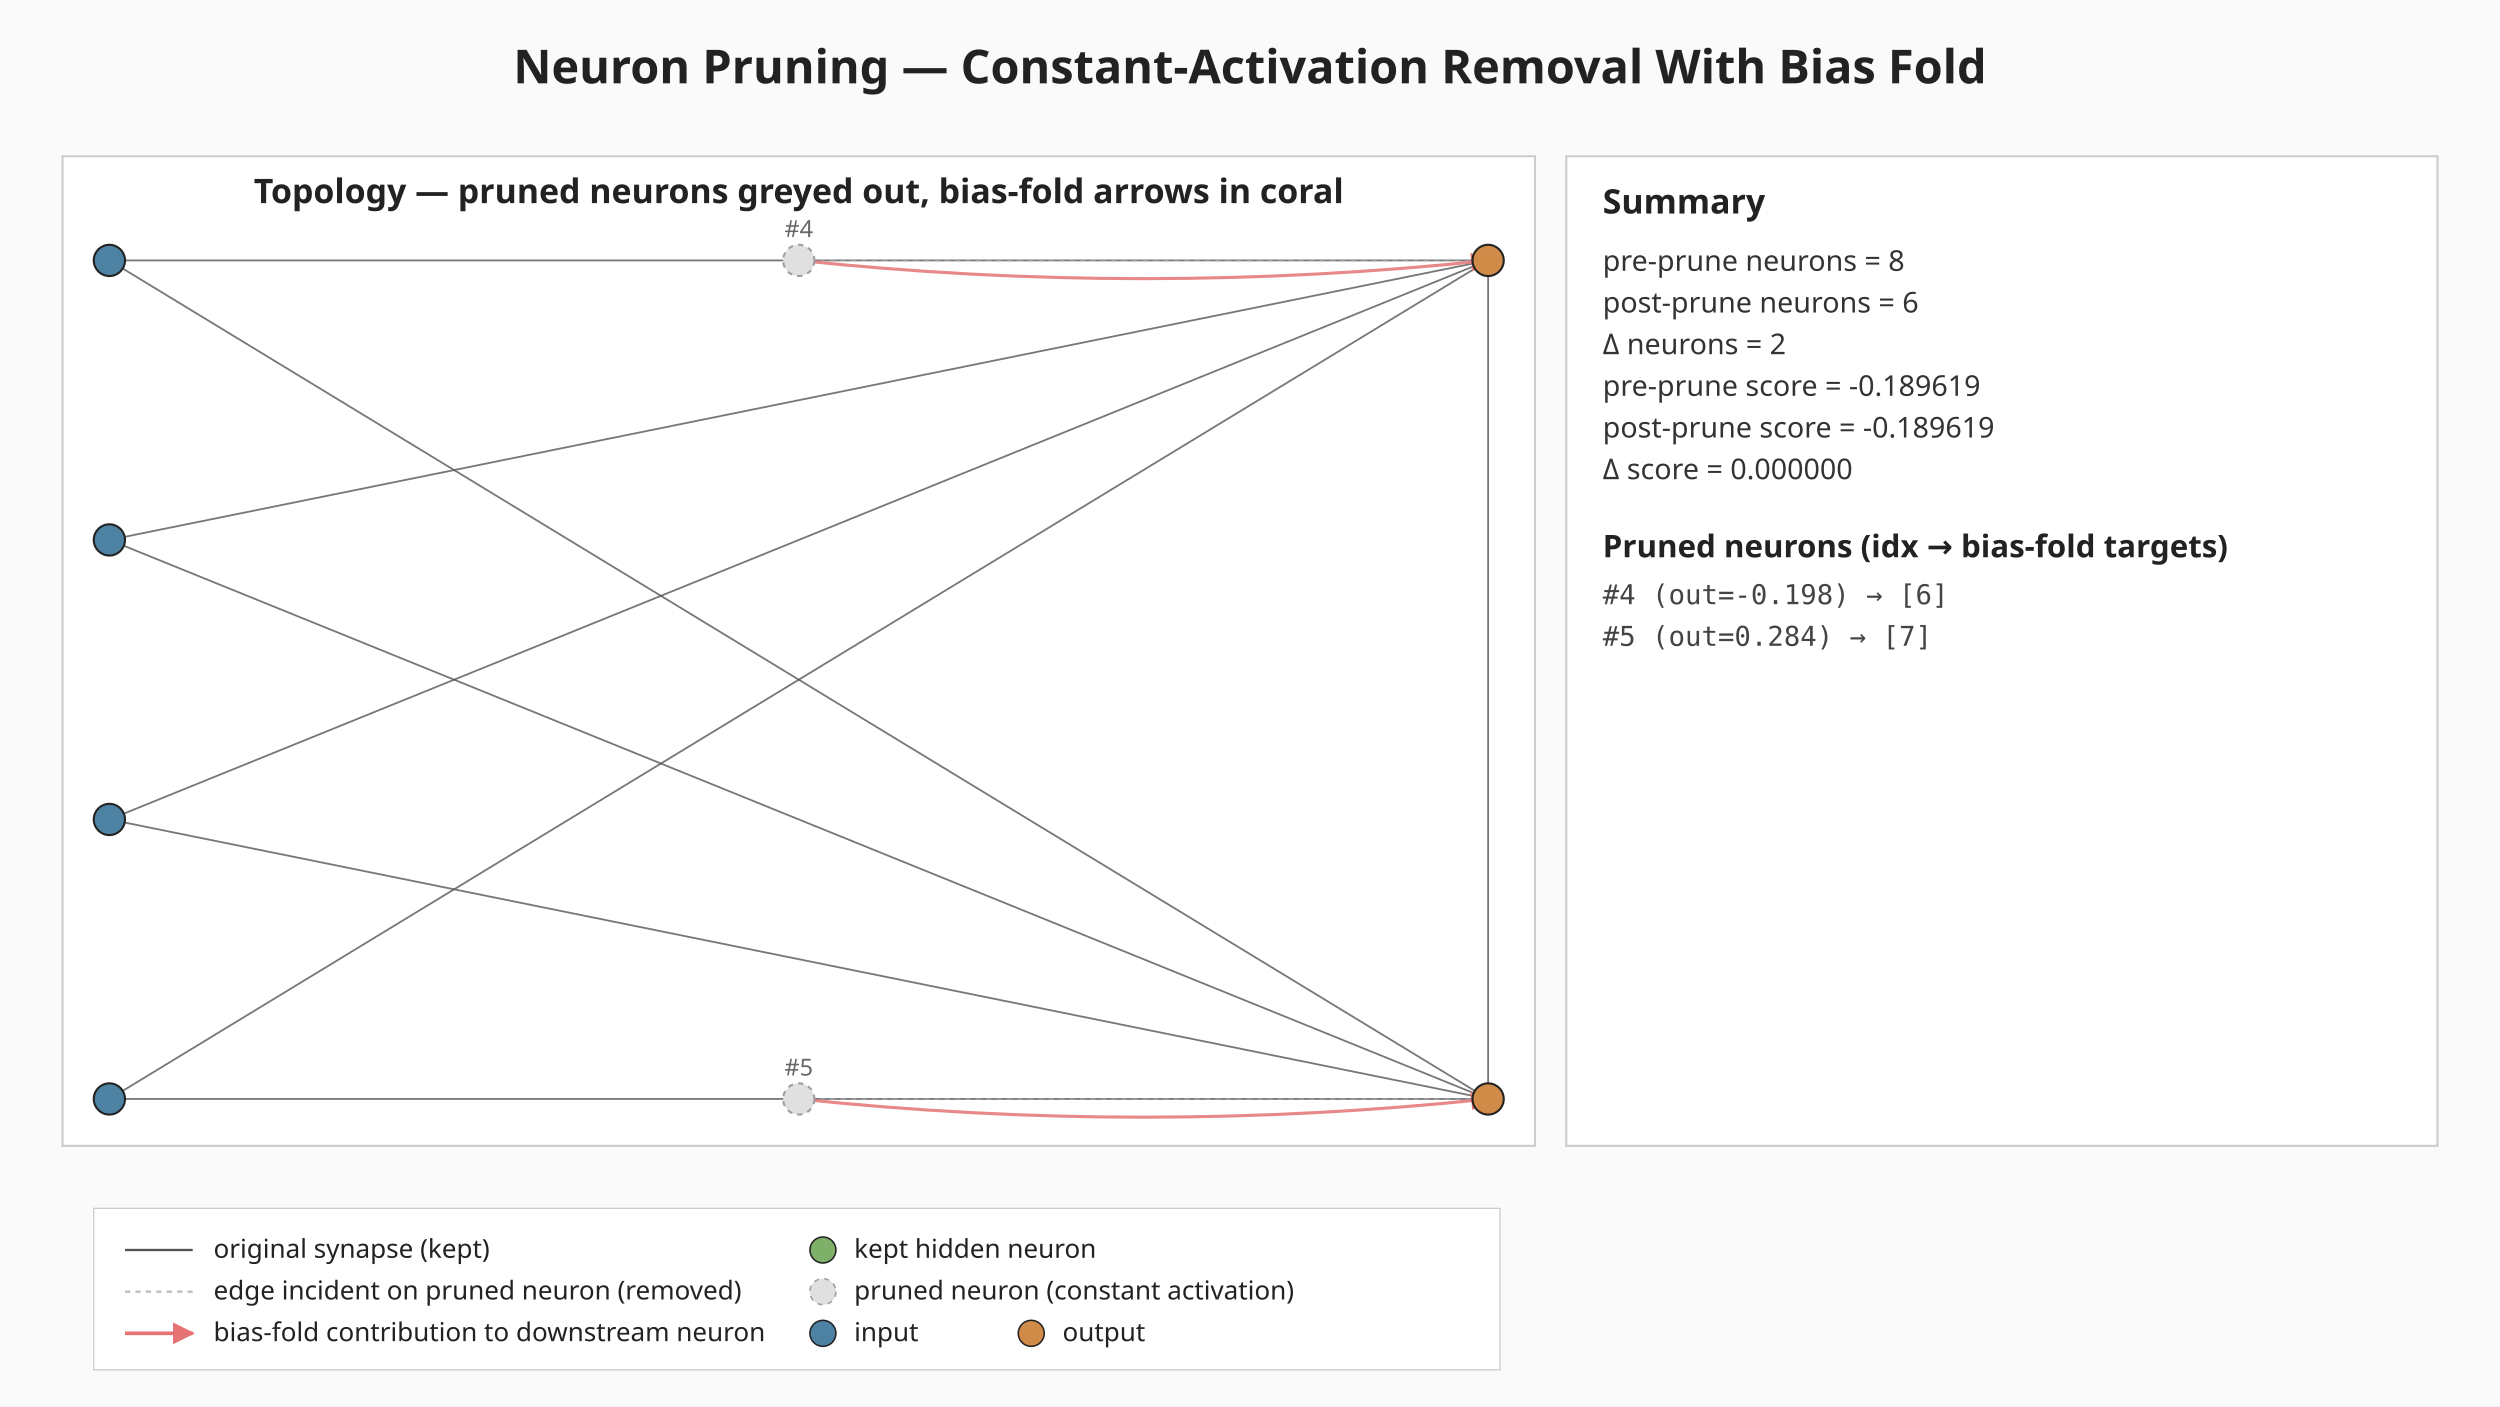
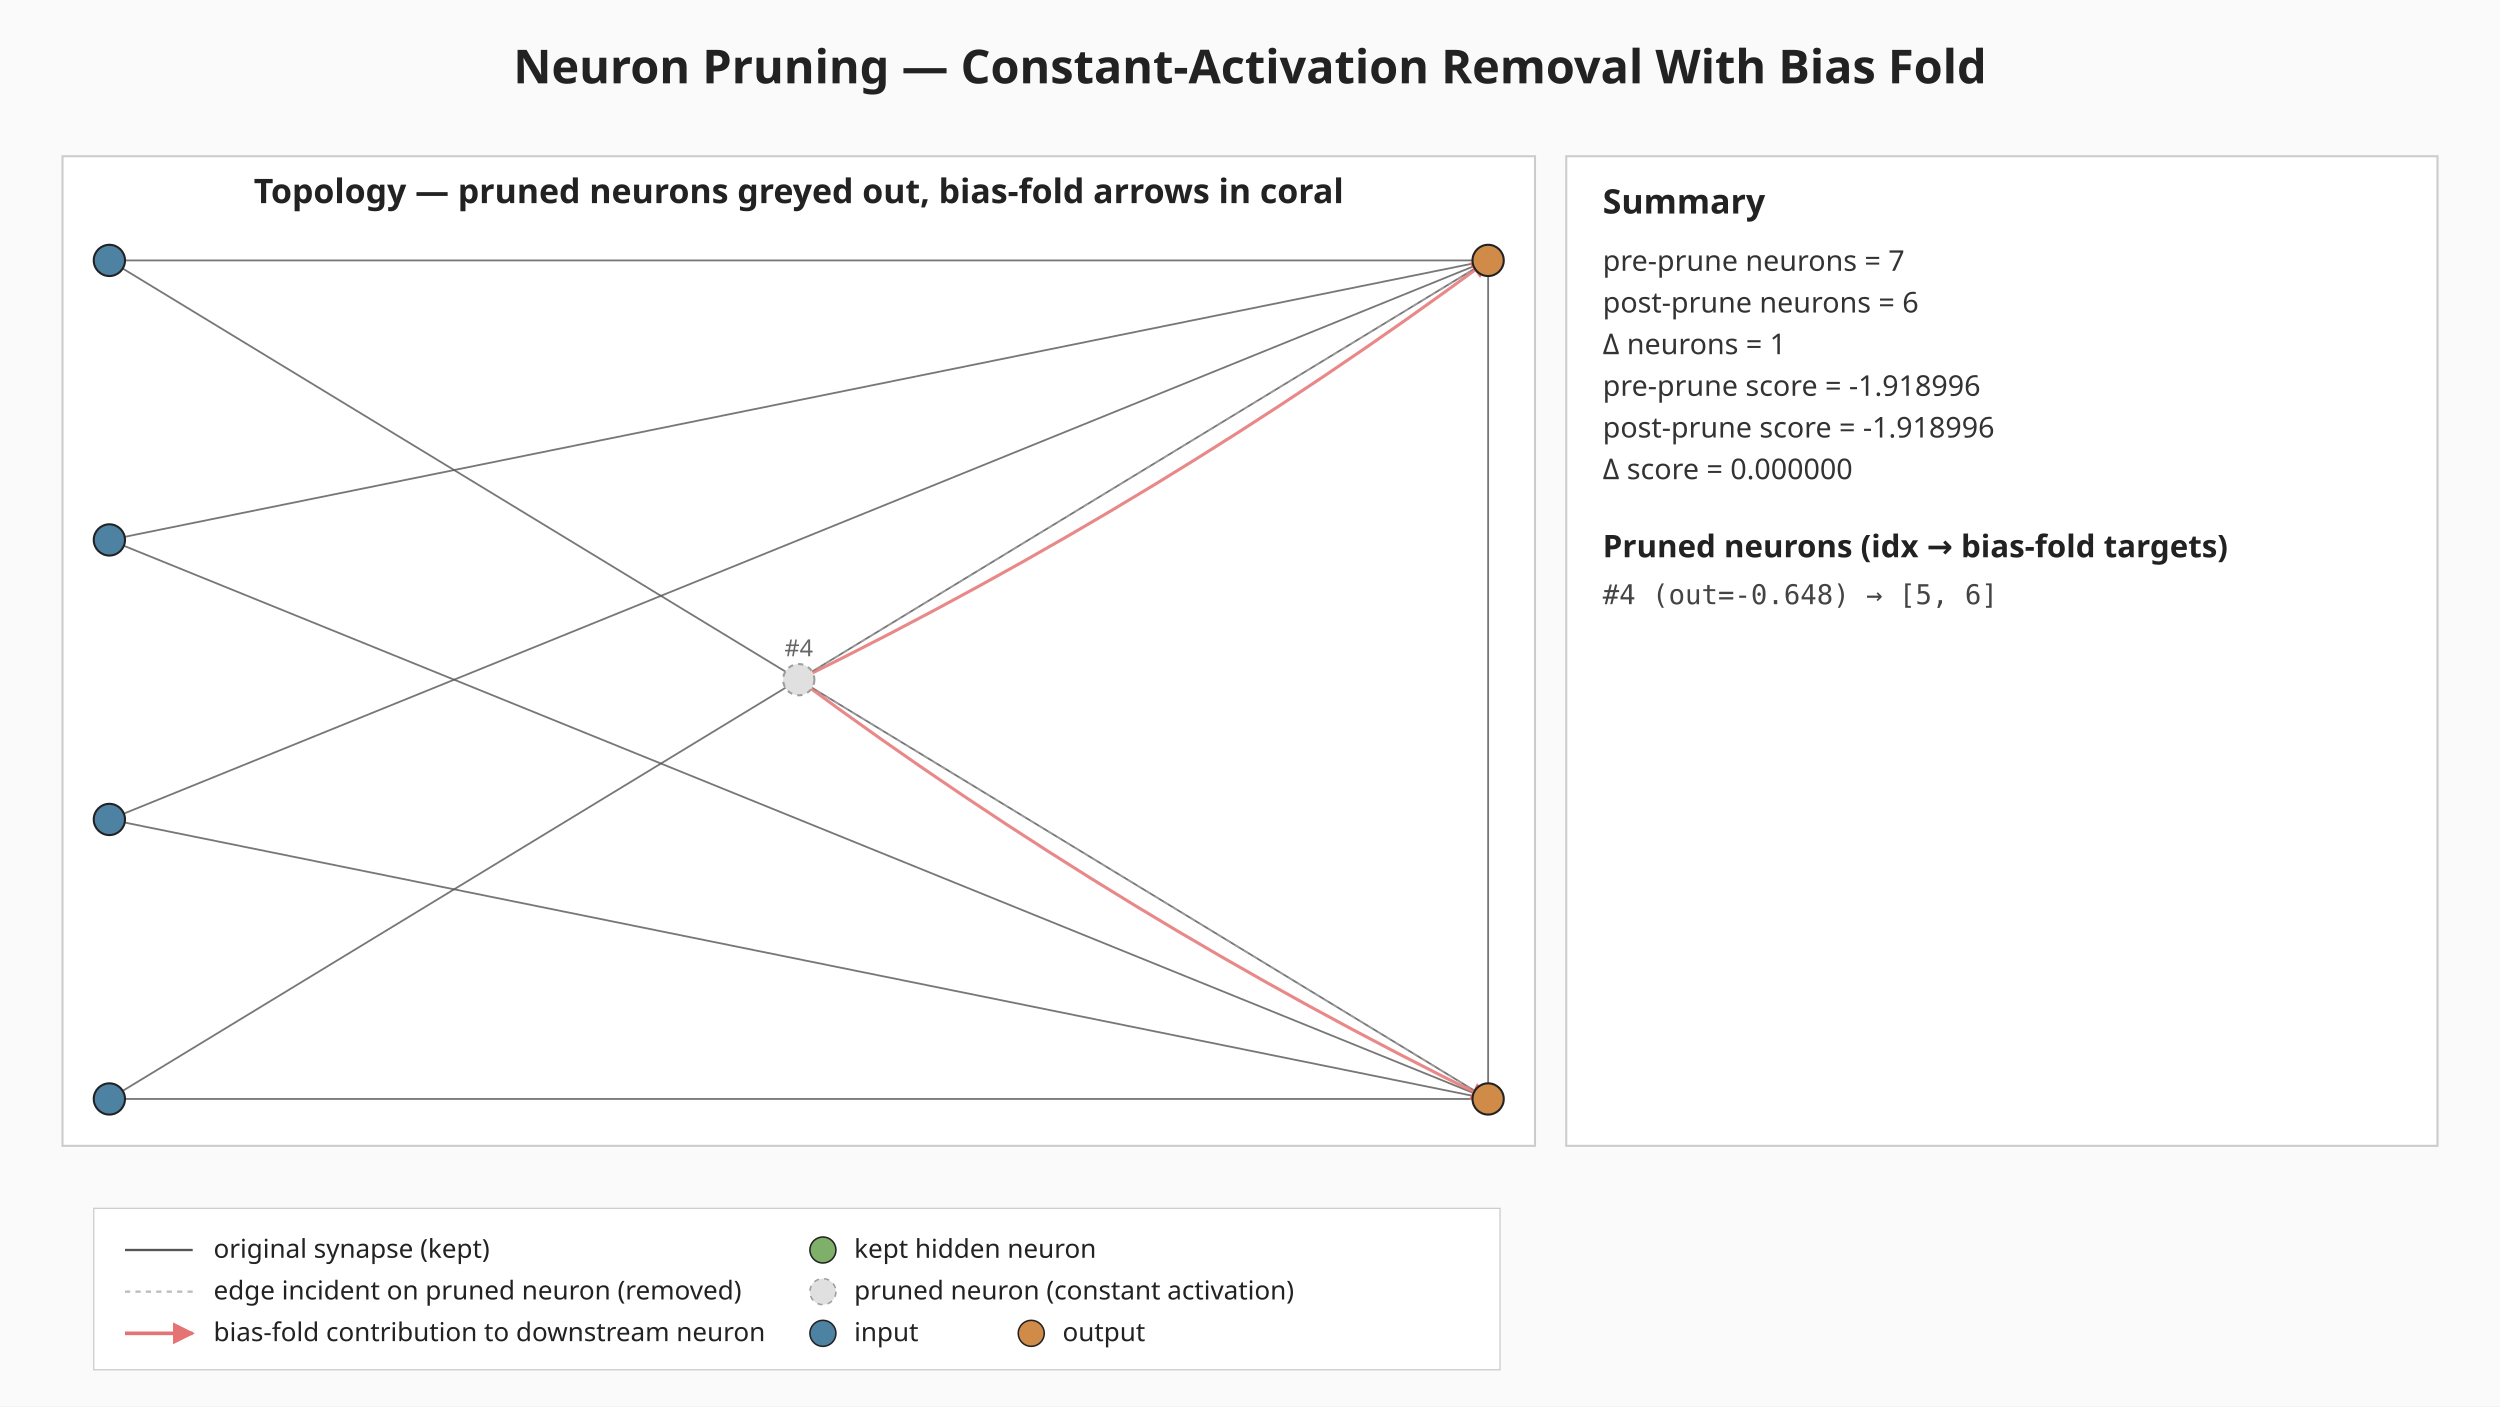
<svg xmlns="http://www.w3.org/2000/svg" viewBox="0 0 960 540" width="960" height="540" role="img" aria-label="Neuron pruning: constant-activation removal with bias fold">
  <defs>
    <marker id="bias-arrow" viewBox="0 0 10 10" refX="9" refY="5" markerWidth="6" markerHeight="6" orient="auto-start-reverse">
      <path d="M0,0 L10,5 L0,10 z" fill="#e57373" />
    </marker>
  </defs>
  <rect width="960" height="540" fill="#fafafa" />
  <text x="480" y="32" text-anchor="middle" font-family="sans-serif" font-size="18" font-weight="bold" fill="#222">Neuron Pruning — Constant-Activation Removal With Bias Fold</text>
  <g class="topology">
    <rect x="24.00" y="60.00" width="565.44" height="380.00" fill="#ffffff" stroke="#cccccc" stroke-width="0.8" />
    <text x="306.72" y="78.00" text-anchor="middle" font-family="sans-serif" font-size="13" font-weight="bold" fill="#222">Topology — pruned neurons greyed out, bias-fold arrows in coral</text>
    <line class="edge-original" x1="42.00" y1="100.00" x2="571.44" y2="100.00" stroke="#555" stroke-width="0.7" stroke-opacity="0.8" />
    <line class="edge-original" x1="42.00" y1="100.00" x2="571.44" y2="422.00" stroke="#555" stroke-width="0.7" stroke-opacity="0.8" />
    <line class="edge-original" x1="42.00" y1="207.33" x2="571.44" y2="100.00" stroke="#555" stroke-width="0.7" stroke-opacity="0.8" />
    <line class="edge-original" x1="42.00" y1="207.33" x2="571.44" y2="422.00" stroke="#555" stroke-width="0.7" stroke-opacity="0.8" />
    <line class="edge-original" x1="42.00" y1="314.67" x2="571.44" y2="100.00" stroke="#555" stroke-width="0.7" stroke-opacity="0.8" />
    <line class="edge-original" x1="42.00" y1="314.67" x2="571.44" y2="422.00" stroke="#555" stroke-width="0.7" stroke-opacity="0.8" />
    <line class="edge-original" x1="42.00" y1="422.00" x2="571.44" y2="100.00" stroke="#555" stroke-width="0.7" stroke-opacity="0.8" />
    <line class="edge-original" x1="42.00" y1="422.00" x2="571.44" y2="422.00" stroke="#555" stroke-width="0.7" stroke-opacity="0.8" />
    <line class="edge-original" x1="571.44" y1="100.00" x2="571.44" y2="422.00" stroke="#555" stroke-width="0.7" stroke-opacity="0.8" />
-     <line class="edge-pruned" x1="306.72" y1="100.00" x2="571.44" y2="100.00" stroke="#bdbdbd" stroke-width="0.6" stroke-opacity="0.5" stroke-dasharray="2 2" />
-     <line class="edge-pruned" x1="306.72" y1="422.00" x2="571.44" y2="422.00" stroke="#bdbdbd" stroke-width="0.6" stroke-opacity="0.5" stroke-dasharray="2 2" />
-     <path class="bias-fold" d="M306.72,100.00 Q439.08,114.00 571.44,100.00" fill="none" stroke="#e57373" stroke-width="1.2" stroke-opacity="0.85" marker-end="url(#bias-arrow)" />
-     <path class="bias-fold" d="M306.72,422.00 Q439.08,436.00 571.44,422.00" fill="none" stroke="#e57373" stroke-width="1.2" stroke-opacity="0.85" marker-end="url(#bias-arrow)" />
+     <line class="edge-pruned" x1="306.72" y1="261.00" x2="571.44" y2="100.00" stroke="#bdbdbd" stroke-width="0.6" stroke-opacity="0.5" stroke-dasharray="2 2" />
+     <line class="edge-pruned" x1="306.72" y1="261.00" x2="571.44" y2="422.00" stroke="#bdbdbd" stroke-width="0.6" stroke-opacity="0.5" stroke-dasharray="2 2" />
+     <path class="bias-fold" d="M306.72,261.00 Q446.35,192.46 571.44,100.00" fill="none" stroke="#e57373" stroke-width="1.2" stroke-opacity="0.85" marker-end="url(#bias-arrow)" />
+     <path class="bias-fold" d="M306.72,261.00 Q431.81,353.46 571.44,422.00" fill="none" stroke="#e57373" stroke-width="1.2" stroke-opacity="0.85" marker-end="url(#bias-arrow)" />
    <circle class="neuron-kept" cx="42.00" cy="100.00" r="6" fill="#4d82a3" stroke="#222" stroke-width="0.8" />
    <circle class="neuron-kept" cx="42.00" cy="207.33" r="6" fill="#4d82a3" stroke="#222" stroke-width="0.8" />
    <circle class="neuron-kept" cx="42.00" cy="314.67" r="6" fill="#4d82a3" stroke="#222" stroke-width="0.8" />
    <circle class="neuron-kept" cx="42.00" cy="422.00" r="6" fill="#4d82a3" stroke="#222" stroke-width="0.8" />
-     <circle class="neuron-pruned" cx="306.72" cy="100.00" r="6" fill="#e0e0e0" stroke="#9e9e9e" stroke-width="0.8" stroke-dasharray="2 2" />
-     <circle class="neuron-pruned" cx="306.72" cy="422.00" r="6" fill="#e0e0e0" stroke="#9e9e9e" stroke-width="0.8" stroke-dasharray="2 2" />
+     <circle class="neuron-pruned" cx="306.72" cy="261.00" r="6" fill="#e0e0e0" stroke="#9e9e9e" stroke-width="0.8" stroke-dasharray="2 2" />
    <circle class="neuron-kept" cx="571.44" cy="100.00" r="6" fill="#d18b48" stroke="#222" stroke-width="0.8" />
    <circle class="neuron-kept" cx="571.44" cy="422.00" r="6" fill="#d18b48" stroke="#222" stroke-width="0.8" />
-     <text x="306.72" y="91.00" text-anchor="middle" font-family="sans-serif" font-size="9" fill="#666">#4</text>
-     <text x="306.72" y="413.00" text-anchor="middle" font-family="sans-serif" font-size="9" fill="#666">#5</text>
+     <text x="306.72" y="252.00" text-anchor="middle" font-family="sans-serif" font-size="9" fill="#666">#4</text>
  </g>
  <g class="summary">
    <rect x="601.44" y="60.00" width="334.56" height="380.00" fill="#ffffff" stroke="#cccccc" stroke-width="0.8" />
    <text x="615.44" y="82.00" font-family="sans-serif" font-size="13" font-weight="bold" fill="#222">Summary</text>
-     <text x="615.44" y="104.00" font-family="sans-serif" font-size="11" fill="#333">pre-prune  neurons = 8</text>
+     <text x="615.44" y="104.00" font-family="sans-serif" font-size="11" fill="#333">pre-prune  neurons = 7</text>
    <text x="615.44" y="120.00" font-family="sans-serif" font-size="11" fill="#333">post-prune neurons = 6</text>
-     <text x="615.44" y="136.00" font-family="sans-serif" font-size="11" fill="#333">Δ neurons = 2</text>
-     <text x="615.44" y="152.00" font-family="sans-serif" font-size="11" fill="#333">pre-prune  score = -0.189619</text>
-     <text x="615.44" y="168.00" font-family="sans-serif" font-size="11" fill="#333">post-prune score = -0.189619</text>
+     <text x="615.44" y="136.00" font-family="sans-serif" font-size="11" fill="#333">Δ neurons = 1</text>
+     <text x="615.44" y="152.00" font-family="sans-serif" font-size="11" fill="#333">pre-prune  score = -1.918996</text>
+     <text x="615.44" y="168.00" font-family="sans-serif" font-size="11" fill="#333">post-prune score = -1.918996</text>
    <text x="615.44" y="184.00" font-family="sans-serif" font-size="11" fill="#333">Δ score = 0.000000</text>
    <text x="615.44" y="214.00" font-family="sans-serif" font-size="12" font-weight="bold" fill="#222">Pruned neurons (idx → bias-fold targets)</text>
-     <text x="615.44" y="232.00" font-family="monospace" font-size="10.5" fill="#444">#4 (out=-0.198) → [6]</text>
-     <text x="615.44" y="248.00" font-family="monospace" font-size="10.5" fill="#444">#5 (out=0.284) → [7]</text>
+     <text x="615.44" y="232.00" font-family="monospace" font-size="10.5" fill="#444">#4 (out=-0.648) → [5, 6]</text>
  </g>
  <g class="legend" font-family="sans-serif" font-size="10" fill="#222">
    <rect x="36.00" y="464.00" width="540" height="62" fill="#ffffff" fill-opacity="0.92" stroke="#cccccc" stroke-width="0.5" />
    <line x1="48.00" y1="480.00" x2="74.00" y2="480.00" stroke="#555" stroke-width="0.9" />
    <text x="82.00" y="483.00">original synapse (kept)</text>
    <line x1="48.00" y1="496.00" x2="74.00" y2="496.00" stroke="#bdbdbd" stroke-width="0.9" stroke-dasharray="2 2" />
    <text x="82.00" y="499.00">edge incident on pruned neuron (removed)</text>
    <line x1="48.00" y1="512.00" x2="74.00" y2="512.00" stroke="#e57373" stroke-width="1.4" marker-end="url(#bias-arrow)" />
    <text x="82.00" y="515.00">bias-fold contribution to downstream neuron</text>
    <circle cx="316.00" cy="480.00" r="5" fill="#7fb069" stroke="#222" stroke-width="0.6" />
    <text x="328.00" y="483.00">kept hidden neuron</text>
    <circle cx="316.00" cy="496.00" r="5" fill="#e0e0e0" stroke="#9e9e9e" stroke-width="0.6" stroke-dasharray="2 2" />
    <text x="328.00" y="499.00">pruned neuron (constant activation)</text>
    <circle cx="316.00" cy="512.00" r="5" fill="#4d82a3" stroke="#222" stroke-width="0.6" />
    <text x="328.00" y="515.00">input</text>
    <circle cx="396.00" cy="512.00" r="5" fill="#d18b48" stroke="#222" stroke-width="0.6" />
    <text x="408.00" y="515.00">output</text>
  </g>
</svg>
